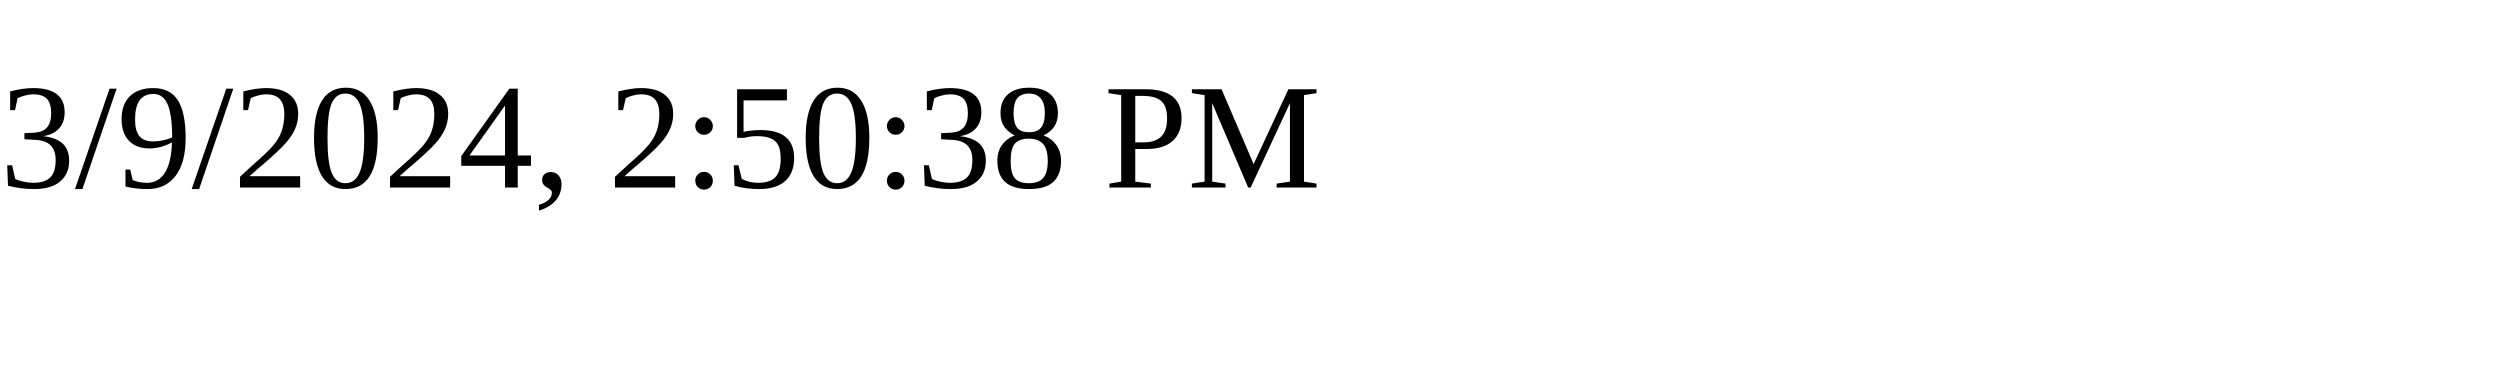
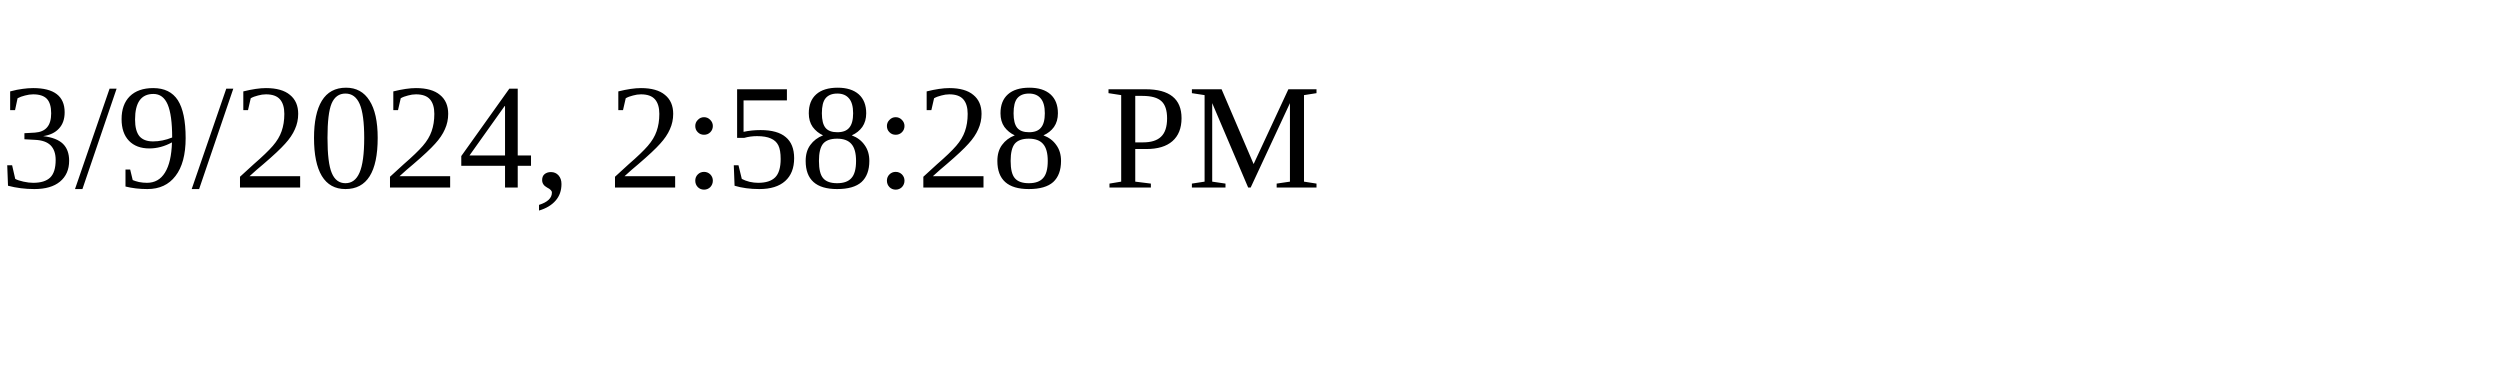
<svg xmlns="http://www.w3.org/2000/svg" height="30" width="200">
-   <text x="0" y="15">3/9/2024, 2:50:38 PM</text>
+   <text x="0" y="15">3/9/2024, 2:58:28 PM</text>
</svg>
